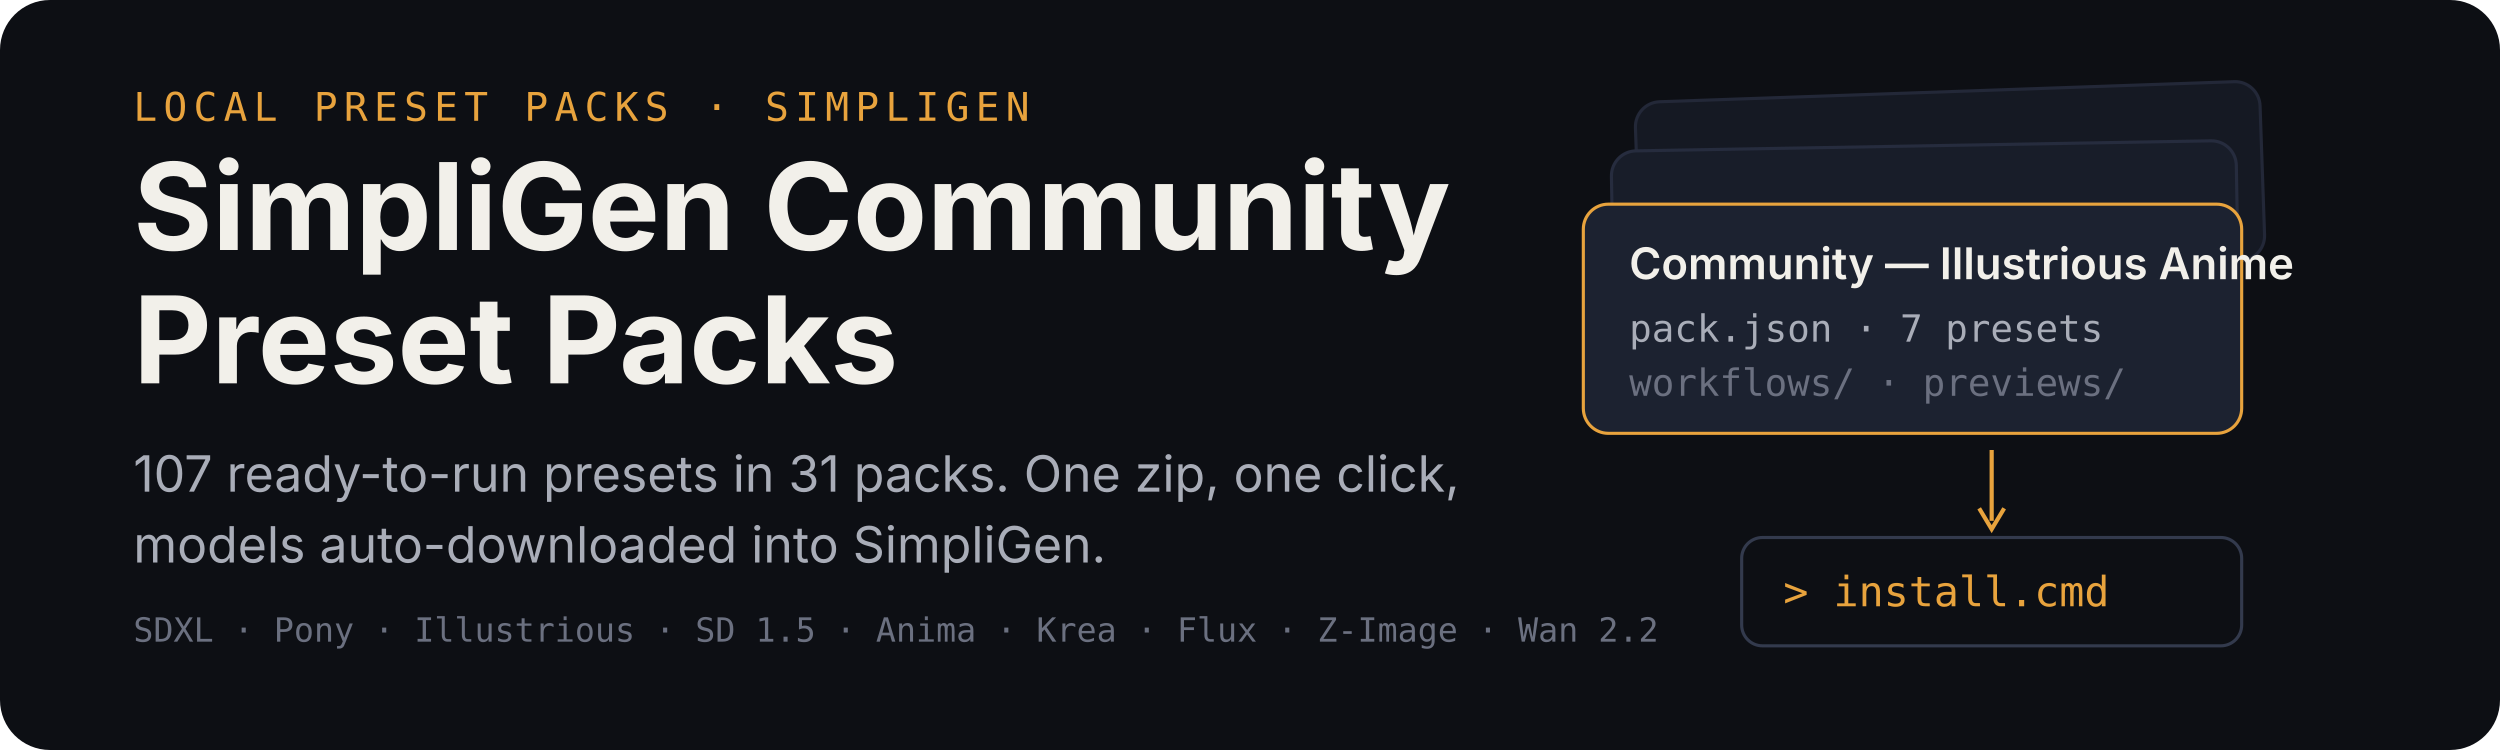
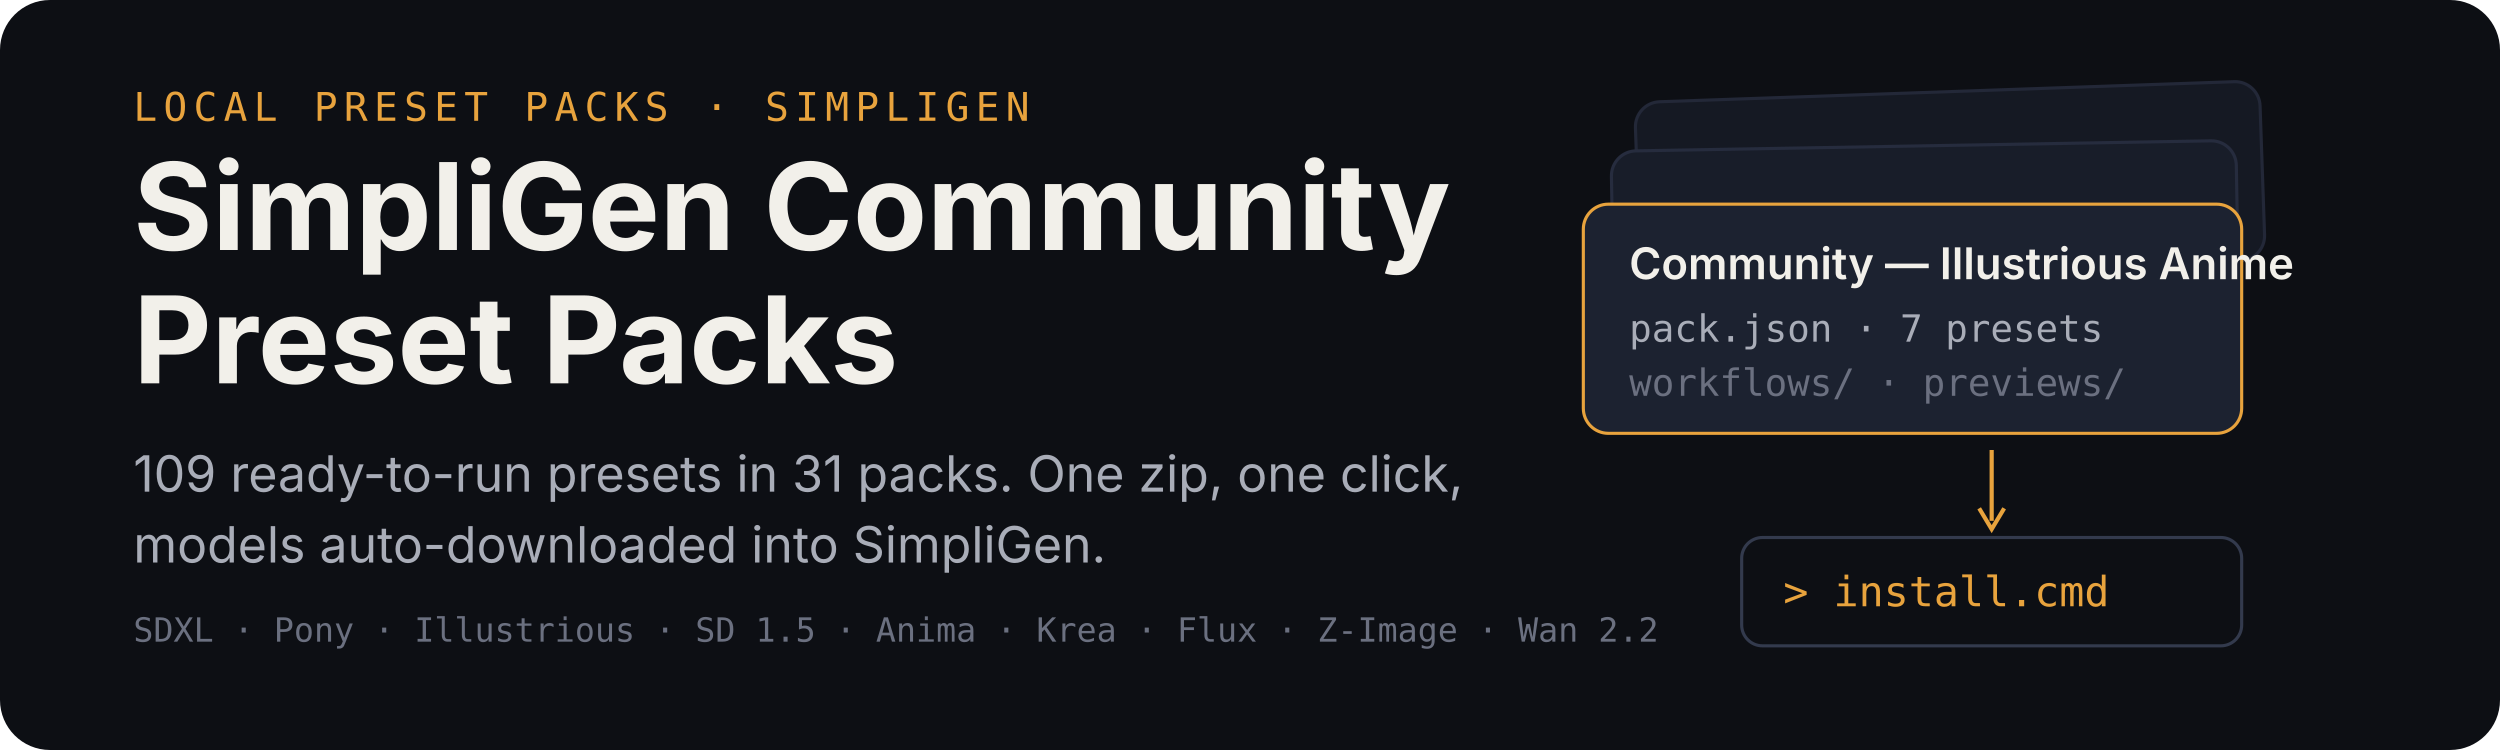
<svg xmlns="http://www.w3.org/2000/svg" width="1200" height="360" viewBox="0 0 1200 360" role="img" aria-labelledby="title desc">
  <rect width="1200" height="360" rx="24" fill="#0d0f14" />
  <g transform="translate(64 58)">
    <text x="0" y="0" font-family="ui-monospace,SFMono-Regular,Menlo,monospace" font-size="19" letter-spacing="3" fill="#e8a33d">LOCAL PRESET PACKS · SIMPLIGEN</text>
    <text x="0" y="62" font-family="-apple-system,BlinkMacSystemFont,'Segoe UI',sans-serif" font-size="58" font-weight="700" fill="#f2f0ea">SimpliGen Community</text>
    <text x="0" y="126" font-family="-apple-system,BlinkMacSystemFont,'Segoe UI',sans-serif" font-size="58" font-weight="700" fill="#f2f0ea">Preset Packs</text>
-     <text x="0" y="178" font-family="-apple-system,BlinkMacSystemFont,'Segoe UI',sans-serif" font-size="24" fill="#a9adb8">107 ready-to-run presets in 31 packs. One zip, one click,</text>
+     <text x="0" y="178" font-family="-apple-system,BlinkMacSystemFont,'Segoe UI',sans-serif" font-size="24" fill="#a9adb8">109 ready-to-run presets in 31 packs. One zip, one click,</text>
    <text x="0" y="212" font-family="-apple-system,BlinkMacSystemFont,'Segoe UI',sans-serif" font-size="24" fill="#a9adb8">models auto-downloaded into SimpliGen.</text>
    <text x="0" y="250" font-family="ui-monospace,SFMono-Regular,Menlo,monospace" font-size="16" fill="#6b7080">SDXL · Pony · Illustrious · SD 1.5 · Anima · Krea · Flux · Z-Image · Wan 2.2</text>
  </g>
  <g transform="translate(760 44)">
    <rect x="26" y="0" width="300" height="86" rx="12" fill="#151923" stroke="#232838" stroke-width="1.5" transform="rotate(-2 176 43)" />
    <rect x="14" y="26" width="300" height="86" rx="12" fill="#181d29" stroke="#262c3e" stroke-width="1.5" transform="rotate(-1 164 69)" />
    <g transform="translate(0 54)">
      <rect width="316" height="110" rx="12" fill="#1c2230" stroke="#e8a33d" stroke-width="1.5" />
      <text x="22" y="36" font-family="-apple-system,BlinkMacSystemFont,'Segoe UI',sans-serif" font-size="21" font-weight="600" fill="#f2f0ea">Community — Illustrious Anime</text>
      <text x="22" y="66" font-family="ui-monospace,SFMono-Regular,Menlo,monospace" font-size="18" fill="#a9adb8">pack.json · 7 presets</text>
      <text x="22" y="92" font-family="ui-monospace,SFMono-Regular,Menlo,monospace" font-size="18" fill="#6b7080">workflows/ · previews/</text>
    </g>
    <path d="M196 172 v34" stroke="#e8a33d" stroke-width="2" fill="none" />
    <path d="M190 200 l6 10 l6 -10" stroke="#e8a33d" stroke-width="2" fill="none" />
    <g transform="translate(76 214)">
      <rect width="240" height="52" rx="10" fill="#0d0f14" stroke="#333a4d" stroke-width="1.5" />
      <text x="20" y="33" font-family="ui-monospace,SFMono-Regular,Menlo,monospace" font-size="20" fill="#e8a33d">&gt; install.cmd</text>
    </g>
  </g>
</svg>
